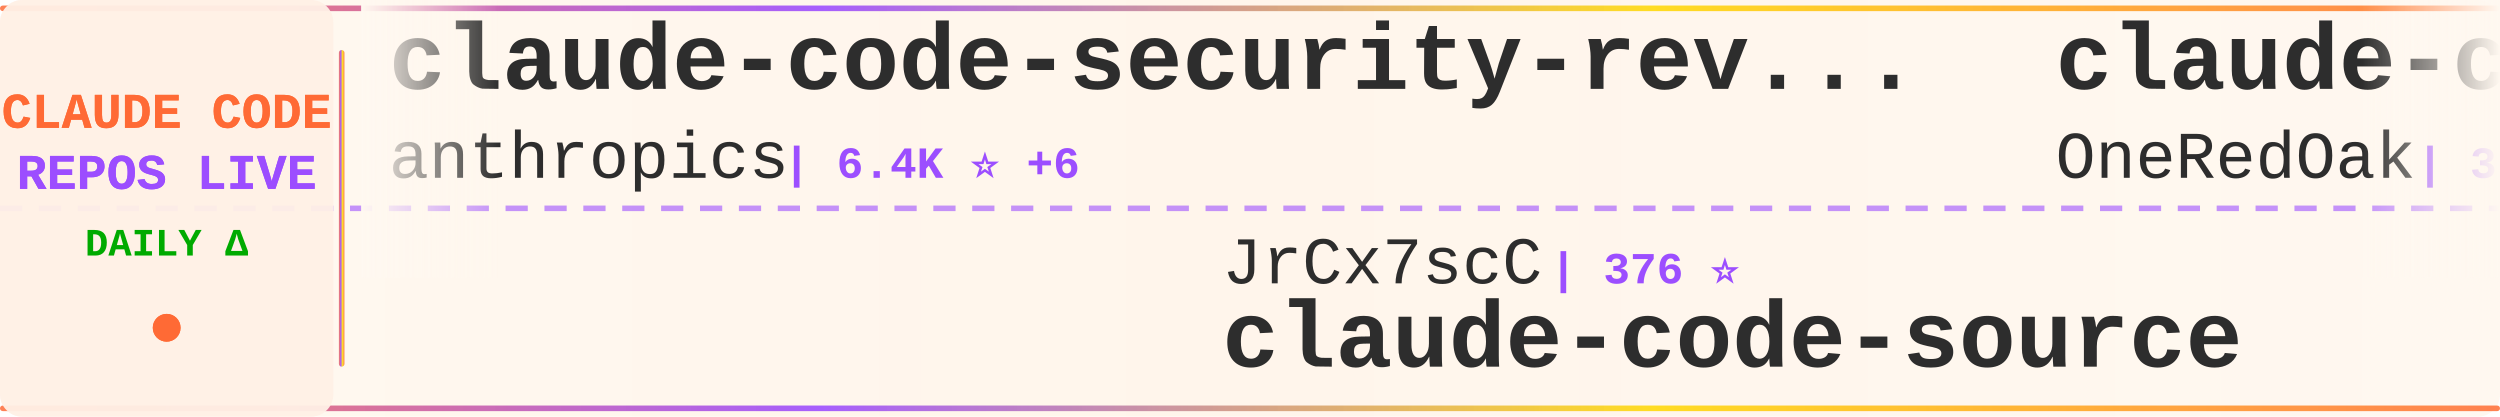
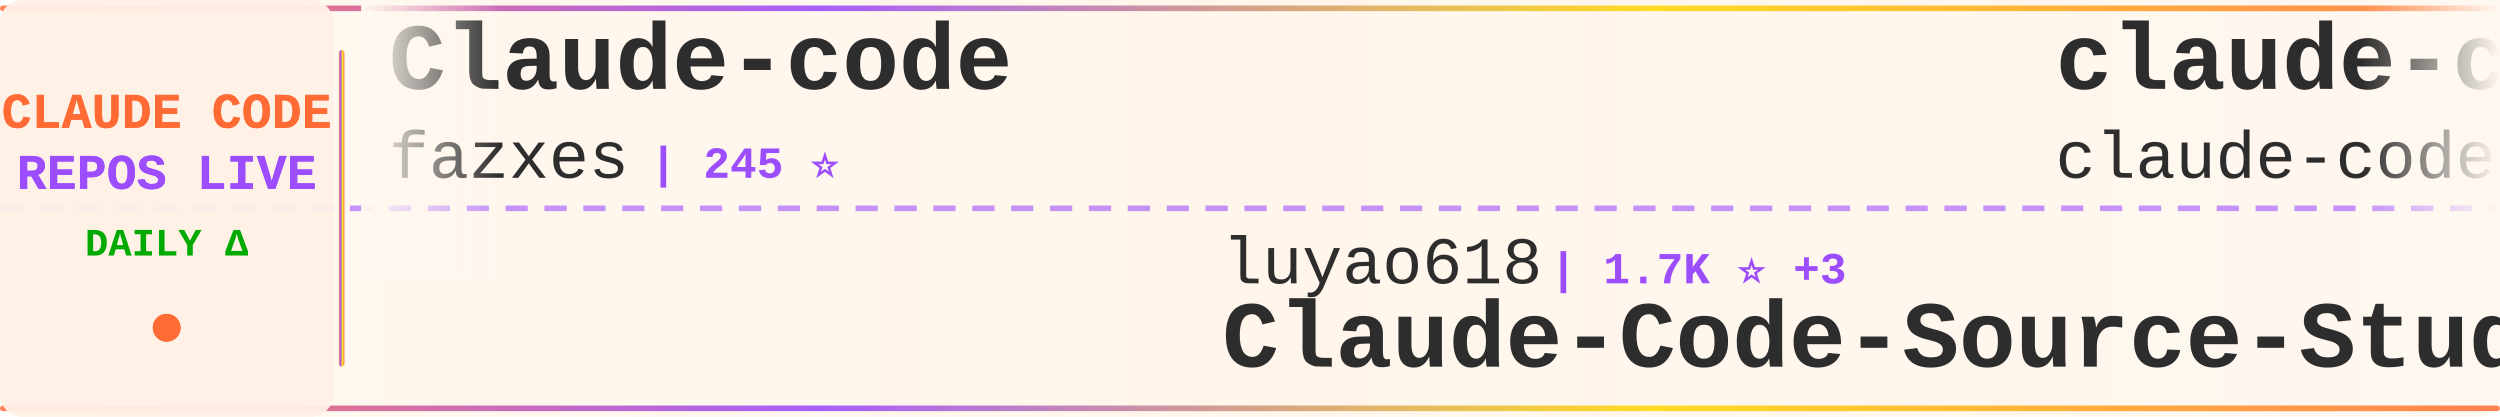
<svg xmlns="http://www.w3.org/2000/svg" width="900" height="150">
  <defs>
    <linearGradient id="tickerBg" x1="0%" y1="0%" x2="100%" y2="0%">
      <stop offset="0%" style="stop-color:#fff8f0;stop-opacity:0.98" />
      <stop offset="50%" style="stop-color:#fff5eb;stop-opacity:1" />
      <stop offset="100%" style="stop-color:#fff8f0;stop-opacity:0.98" />
    </linearGradient>
    <linearGradient id="borderGrad" x1="0%" y1="0%" x2="100%" y2="0%">
      <stop offset="0%" style="stop-color:#FF6B35;stop-opacity:0.85">
        <animate attributeName="stop-opacity" values="0.85;1;0.85" dur="2s" repeatCount="indefinite" />
      </stop>
      <stop offset="33%" style="stop-color:#9C4EFF;stop-opacity:0.9">
        <animate attributeName="stop-opacity" values="0.9;1;0.9" dur="2.2s" repeatCount="indefinite" />
      </stop>
      <stop offset="66%" style="stop-color:#FFD700;stop-opacity:0.85">
        <animate attributeName="stop-opacity" values="0.85;1;0.85" dur="1.8s" repeatCount="indefinite" />
      </stop>
      <stop offset="100%" style="stop-color:#FF6B35;stop-opacity:0.85">
        <animate attributeName="stop-opacity" values="0.85;1;0.85" dur="2s" repeatCount="indefinite" />
      </stop>
    </linearGradient>
    <filter id="textGlow">
      <feGaussianBlur stdDeviation="0.15" result="coloredBlur" />
      <feMerge>
        <feMergeNode in="coloredBlur" />
        <feMergeNode in="SourceGraphic" />
      </feMerge>
    </filter>
    <filter id="metricGlow">
      <feGaussianBlur stdDeviation="0.2" result="coloredBlur" />
      <feMerge>
        <feMergeNode in="coloredBlur" />
        <feMergeNode in="SourceGraphic" />
      </feMerge>
    </filter>
    <linearGradient id="leftFade" x1="0%" y1="0%" x2="100%" y2="0%">
      <stop offset="0%" style="stop-color:#fff8f0;stop-opacity:1" />
      <stop offset="100%" style="stop-color:#fff8f0;stop-opacity:0" />
    </linearGradient>
    <linearGradient id="rightFade" x1="0%" y1="0%" x2="100%" y2="0%">
      <stop offset="0%" style="stop-color:#fff8f0;stop-opacity:0" />
      <stop offset="100%" style="stop-color:#fff8f0;stop-opacity:1" />
    </linearGradient>
  </defs>
  <rect width="900" height="150" fill="url(#tickerBg)" rx="8" />
  <rect x="0" y="2" width="900" height="2" fill="url(#borderGrad)" rx="1" />
  <rect x="0" y="146" width="900" height="2" fill="url(#borderGrad)" rx="1" />
  <line x1="0" y1="75" x2="900" y2="75" stroke="#9C4EFF" stroke-width="2" stroke-dasharray="8 6" opacity="0.6" />
  <rect x="0" y="0" width="120" height="150" fill="#fff0e6" opacity="0.95" rx="8" />
  <text x="60" y="46" font-family="'Courier New', monospace" font-size="18" font-weight="bold" fill="#FF6B35" text-anchor="middle" filter="url(#textGlow)">
    CLAUDE CODE
  </text>
  <text x="60" y="68" font-family="'Courier New', monospace" font-size="18" font-weight="bold" fill="#9C4EFF" text-anchor="middle" filter="url(#textGlow)">
    REPOS LIVE
  </text>
  <text x="60" y="92" font-family="'Courier New', monospace" font-size="14" font-weight="bold" fill="#00aa00" text-anchor="middle">
    DAILY Δ
  </text>
  <circle cx="60" cy="118" r="5" fill="#FF6B35" filter="url(#metricGlow)">
    <animate attributeName="r" values="4;6;4" dur="1.5s" repeatCount="indefinite" />
    <animate attributeName="opacity" values="0.6;1;0.6" dur="1.5s" repeatCount="indefinite" />
  </circle>
  <rect x="122" y="18" width="2" height="114" fill="url(#borderGrad)" rx="1" />
  <clipPath id="tickerClip">
    <rect x="130" y="0" width="770" height="150" />
  </clipPath>
  <g clip-path="url(#tickerClip)">
    <g id="tickerItems">
      <animateTransform attributeName="transform" attributeType="XML" type="translate" from="0 0" to="-3000 0" dur="54s" repeatCount="indefinite" />
      <g transform="translate(0, 0)">
-         <text x="140" y="32" font-family="'Courier New', monospace" font-size="34" font-weight="bold" fill="#2d2d2d">claude-code-security-rev...</text>
-         <text x="140" y="64" font-family="'Courier New', monospace" font-size="24" font-weight="normal" fill="#2d2d2d" opacity="1.0">anthropics</text>
-         <text x="282" y="64" font-family="'Courier New', monospace" font-size="16" font-weight="bold" fill="#9C4EFF"> | 6.4K ⭐ +6</text>
+         <text x="140" y="32" font-family="'Courier New', monospace" font-size="34" font-weight="bold" fill="#2d2d2d">Claude-code</text>
+         <text x="140" y="64" font-family="'Courier New', monospace" font-size="24" font-weight="normal" fill="#2d2d2d" opacity="1.0">fazxes</text>
+         <text x="234" y="64" font-family="'Courier New', monospace" font-size="16" font-weight="bold" fill="#9C4EFF"> | 245 ⭐</text>
      </g>
      <g transform="translate(300, 0)">
-         <text x="140" y="102" font-family="'Courier New', monospace" font-size="24" font-weight="normal" fill="#2d2d2d" opacity="1.0">JrCx7scC</text>
-         <text x="258" y="102" font-family="'Courier New', monospace" font-size="16" font-weight="bold" fill="#9C4EFF"> | 376 ⭐</text>
-         <text x="140" y="132" font-family="'Courier New', monospace" font-size="34" font-weight="bold" fill="#2d2d2d">claude-code-source</text>
+         <text x="140" y="102" font-family="'Courier New', monospace" font-size="24" font-weight="normal" fill="#2d2d2d" opacity="1.0">luyao618</text>
+         <text x="258" y="102" font-family="'Courier New', monospace" font-size="16" font-weight="bold" fill="#9C4EFF"> | 1.7K ⭐ +3</text>
+         <text x="140" y="132" font-family="'Courier New', monospace" font-size="34" font-weight="bold" fill="#2d2d2d">Claude-Code-Source-Study</text>
      </g>
      <g transform="translate(600, 0)">
-         <text x="140" y="32" font-family="'Courier New', monospace" font-size="34" font-weight="bold" fill="#2d2d2d">claude-code-workflows</text>
-         <text x="140" y="64" font-family="'Courier New', monospace" font-size="24" font-weight="normal" fill="#2d2d2d" opacity="1.0">OneRedOak</text>
-         <text x="270" y="64" font-family="'Courier New', monospace" font-size="16" font-weight="bold" fill="#9C4EFF"> | 3.9K ⭐ +1</text>
+         <text x="140" y="32" font-family="'Courier New', monospace" font-size="34" font-weight="bold" fill="#2d2d2d">claude-code</text>
+         <text x="140" y="64" font-family="'Courier New', monospace" font-size="24" font-weight="normal" fill="#2d2d2d" opacity="1.0">claude-code-best</text>
+         <text x="354" y="64" font-family="'Courier New', monospace" font-size="16" font-weight="bold" fill="#9C4EFF"> | 22.9K ⭐ +13</text>
      </g>
      <g transform="translate(900, 0)">
-         <text x="140" y="102" font-family="'Courier New', monospace" font-size="24" font-weight="normal" fill="#2d2d2d" opacity="1.0">darcyegb</text>
-         <text x="258" y="102" font-family="'Courier New', monospace" font-size="16" font-weight="bold" fill="#9C4EFF"> | 774 ⭐ +1</text>
-         <text x="140" y="132" font-family="'Courier New', monospace" font-size="34" font-weight="bold" fill="#2d2d2d">ClaudeCodeAgents</text>
+         <text x="140" y="102" font-family="'Courier New', monospace" font-size="24" font-weight="normal" fill="#2d2d2d" opacity="1.0">Donchitos</text>
+         <text x="270" y="102" font-family="'Courier New', monospace" font-size="16" font-weight="bold" fill="#9C4EFF"> | 26.3K ⭐ +48</text>
+         <text x="140" y="132" font-family="'Courier New', monospace" font-size="34" font-weight="bold" fill="#2d2d2d">Claude-Code-Game-Studios</text>
      </g>
      <g transform="translate(1200, 0)">
-         <text x="140" y="32" font-family="'Courier New', monospace" font-size="34" font-weight="bold" fill="#2d2d2d">claude-code-action</text>
-         <text x="140" y="64" font-family="'Courier New', monospace" font-size="24" font-weight="normal" fill="#2d2d2d" opacity="1.0">anthropics</text>
-         <text x="282" y="64" font-family="'Courier New', monospace" font-size="16" font-weight="bold" fill="#9C4EFF"> | 9.5K ⭐ +6</text>
+         <text x="140" y="32" font-family="'Courier New', monospace" font-size="34" font-weight="bold" fill="#2d2d2d">ECC</text>
+         <text x="140" y="64" font-family="'Courier New', monospace" font-size="24" font-weight="normal" fill="#2d2d2d" opacity="1.0">affaan-m</text>
+         <text x="258" y="64" font-family="'Courier New', monospace" font-size="16" font-weight="bold" fill="#9C4EFF"> | 278.3K ⭐ +390</text>
      </g>
      <g transform="translate(1500, 0)">
-         <text x="140" y="102" font-family="'Courier New', monospace" font-size="24" font-weight="normal" fill="#2d2d2d" opacity="1.0">ghuntley</text>
-         <text x="258" y="102" font-family="'Courier New', monospace" font-size="16" font-weight="bold" fill="#9C4EFF"> | 991 ⭐</text>
-         <text x="140" y="132" font-family="'Courier New', monospace" font-size="34" font-weight="bold" fill="#2d2d2d">claude-code-source-code-...</text>
+         <text x="140" y="102" font-family="'Courier New', monospace" font-size="24" font-weight="normal" fill="#2d2d2d" opacity="1.0">AICoderTudou</text>
+         <text x="306" y="102" font-family="'Courier New', monospace" font-size="16" font-weight="bold" fill="#9C4EFF"> | 493 ⭐</text>
+         <text x="140" y="132" font-family="'Courier New', monospace" font-size="34" font-weight="bold" fill="#2d2d2d">claude-code-tudou</text>
      </g>
      <g transform="translate(1800, 0)">
-         <text x="140" y="32" font-family="'Courier New', monospace" font-size="34" font-weight="bold" fill="#2d2d2d">claude-code-from-source</text>
-         <text x="140" y="64" font-family="'Courier New', monospace" font-size="24" font-weight="normal" fill="#2d2d2d" opacity="1.0">alejandrobalderas</text>
-         <text x="366" y="64" font-family="'Courier New', monospace" font-size="16" font-weight="bold" fill="#9C4EFF"> | 3.0K ⭐</text>
+         <text x="140" y="32" font-family="'Courier New', monospace" font-size="34" font-weight="bold" fill="#2d2d2d">claude-code</text>
+         <text x="140" y="64" font-family="'Courier New', monospace" font-size="24" font-weight="normal" fill="#2d2d2d" opacity="1.0">mehmoodosman</text>
+         <text x="306" y="64" font-family="'Courier New', monospace" font-size="16" font-weight="bold" fill="#9C4EFF"> | 173 ⭐</text>
      </g>
      <g transform="translate(2100, 0)">
-         <text x="140" y="102" font-family="'Courier New', monospace" font-size="24" font-weight="normal" fill="#2d2d2d" opacity="1.0">T-Lab-CUHKSZ</text>
-         <text x="306" y="102" font-family="'Courier New', monospace" font-size="16" font-weight="bold" fill="#9C4EFF"> | 329 ⭐</text>
-         <text x="140" y="132" font-family="'Courier New', monospace" font-size="34" font-weight="bold" fill="#2d2d2d">claude-code</text>
+         <text x="140" y="102" font-family="'Courier New', monospace" font-size="24" font-weight="normal" fill="#2d2d2d" opacity="1.0">multica-ai</text>
+         <text x="282" y="102" font-family="'Courier New', monospace" font-size="16" font-weight="bold" fill="#9C4EFF"> | 219.4K ⭐ +156</text>
+         <text x="140" y="132" font-family="'Courier New', monospace" font-size="34" font-weight="bold" fill="#2d2d2d">andrej-karpathy-skills</text>
      </g>
      <g transform="translate(2400, 0)">
        <text x="140" y="32" font-family="'Courier New', monospace" font-size="34" font-weight="bold" fill="#2d2d2d">claude-code-sourcemap</text>
        <text x="140" y="64" font-family="'Courier New', monospace" font-size="24" font-weight="normal" fill="#2d2d2d" opacity="1.0">ChinaSiro</text>
        <text x="270" y="64" font-family="'Courier New', monospace" font-size="16" font-weight="bold" fill="#9C4EFF"> | 9.7K ⭐</text>
      </g>
      <g transform="translate(2700, 0)">
-         <text x="140" y="102" font-family="'Courier New', monospace" font-size="24" font-weight="normal" fill="#2d2d2d" opacity="1.0">Cranot</text>
-         <text x="234" y="102" font-family="'Courier New', monospace" font-size="16" font-weight="bold" fill="#9C4EFF"> | 2.9K ⭐ +1</text>
-         <text x="140" y="132" font-family="'Courier New', monospace" font-size="34" font-weight="bold" fill="#2d2d2d">claude-code-guide</text>
+         <text x="140" y="102" font-family="'Courier New', monospace" font-size="24" font-weight="normal" fill="#2d2d2d" opacity="1.0">Tinkeringg-Lab</text>
+         <text x="330" y="102" font-family="'Courier New', monospace" font-size="16" font-weight="bold" fill="#9C4EFF"> | 215 ⭐</text>
+         <text x="140" y="132" font-family="'Courier New', monospace" font-size="34" font-weight="bold" fill="#2d2d2d">claude-code</text>
      </g>
      <g transform="translate(3000, 0)">
-         <text x="140" y="32" font-family="'Courier New', monospace" font-size="34" font-weight="bold" fill="#2d2d2d">claude-code-security-rev...</text>
-         <text x="140" y="64" font-family="'Courier New', monospace" font-size="24" font-weight="normal" fill="#2d2d2d" opacity="1.0">anthropics</text>
-         <text x="282" y="64" font-family="'Courier New', monospace" font-size="16" font-weight="bold" fill="#9C4EFF"> | 6.4K ⭐ +6</text>
+         <text x="140" y="32" font-family="'Courier New', monospace" font-size="34" font-weight="bold" fill="#2d2d2d">Claude-code</text>
+         <text x="140" y="64" font-family="'Courier New', monospace" font-size="24" font-weight="normal" fill="#2d2d2d" opacity="1.0">fazxes</text>
+         <text x="234" y="64" font-family="'Courier New', monospace" font-size="16" font-weight="bold" fill="#9C4EFF"> | 245 ⭐</text>
      </g>
      <g transform="translate(3300, 0)">
-         <text x="140" y="102" font-family="'Courier New', monospace" font-size="24" font-weight="normal" fill="#2d2d2d" opacity="1.0">JrCx7scC</text>
-         <text x="258" y="102" font-family="'Courier New', monospace" font-size="16" font-weight="bold" fill="#9C4EFF"> | 376 ⭐</text>
-         <text x="140" y="132" font-family="'Courier New', monospace" font-size="34" font-weight="bold" fill="#2d2d2d">claude-code-source</text>
+         <text x="140" y="102" font-family="'Courier New', monospace" font-size="24" font-weight="normal" fill="#2d2d2d" opacity="1.0">luyao618</text>
+         <text x="258" y="102" font-family="'Courier New', monospace" font-size="16" font-weight="bold" fill="#9C4EFF"> | 1.7K ⭐ +3</text>
+         <text x="140" y="132" font-family="'Courier New', monospace" font-size="34" font-weight="bold" fill="#2d2d2d">Claude-Code-Source-Study</text>
      </g>
      <g transform="translate(3600, 0)">
-         <text x="140" y="32" font-family="'Courier New', monospace" font-size="34" font-weight="bold" fill="#2d2d2d">claude-code-workflows</text>
-         <text x="140" y="64" font-family="'Courier New', monospace" font-size="24" font-weight="normal" fill="#2d2d2d" opacity="1.0">OneRedOak</text>
-         <text x="270" y="64" font-family="'Courier New', monospace" font-size="16" font-weight="bold" fill="#9C4EFF"> | 3.9K ⭐ +1</text>
+         <text x="140" y="32" font-family="'Courier New', monospace" font-size="34" font-weight="bold" fill="#2d2d2d">claude-code</text>
+         <text x="140" y="64" font-family="'Courier New', monospace" font-size="24" font-weight="normal" fill="#2d2d2d" opacity="1.0">claude-code-best</text>
+         <text x="354" y="64" font-family="'Courier New', monospace" font-size="16" font-weight="bold" fill="#9C4EFF"> | 22.9K ⭐ +13</text>
      </g>
      <g transform="translate(3900, 0)">
-         <text x="140" y="102" font-family="'Courier New', monospace" font-size="24" font-weight="normal" fill="#2d2d2d" opacity="1.0">darcyegb</text>
-         <text x="258" y="102" font-family="'Courier New', monospace" font-size="16" font-weight="bold" fill="#9C4EFF"> | 774 ⭐ +1</text>
-         <text x="140" y="132" font-family="'Courier New', monospace" font-size="34" font-weight="bold" fill="#2d2d2d">ClaudeCodeAgents</text>
+         <text x="140" y="102" font-family="'Courier New', monospace" font-size="24" font-weight="normal" fill="#2d2d2d" opacity="1.0">Donchitos</text>
+         <text x="270" y="102" font-family="'Courier New', monospace" font-size="16" font-weight="bold" fill="#9C4EFF"> | 26.3K ⭐ +48</text>
+         <text x="140" y="132" font-family="'Courier New', monospace" font-size="34" font-weight="bold" fill="#2d2d2d">Claude-Code-Game-Studios</text>
      </g>
    </g>
  </g>
  <rect x="130" y="0" width="50" height="100" fill="url(#leftFade)" />
  <rect x="850" y="0" width="50" height="100" fill="url(#rightFade)" />
</svg>
